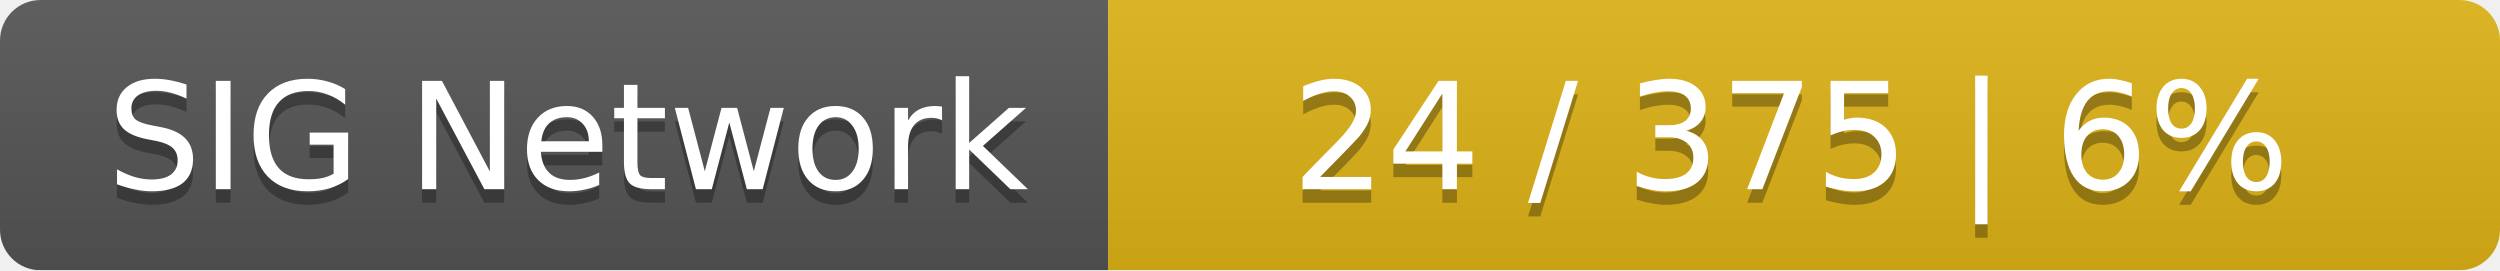
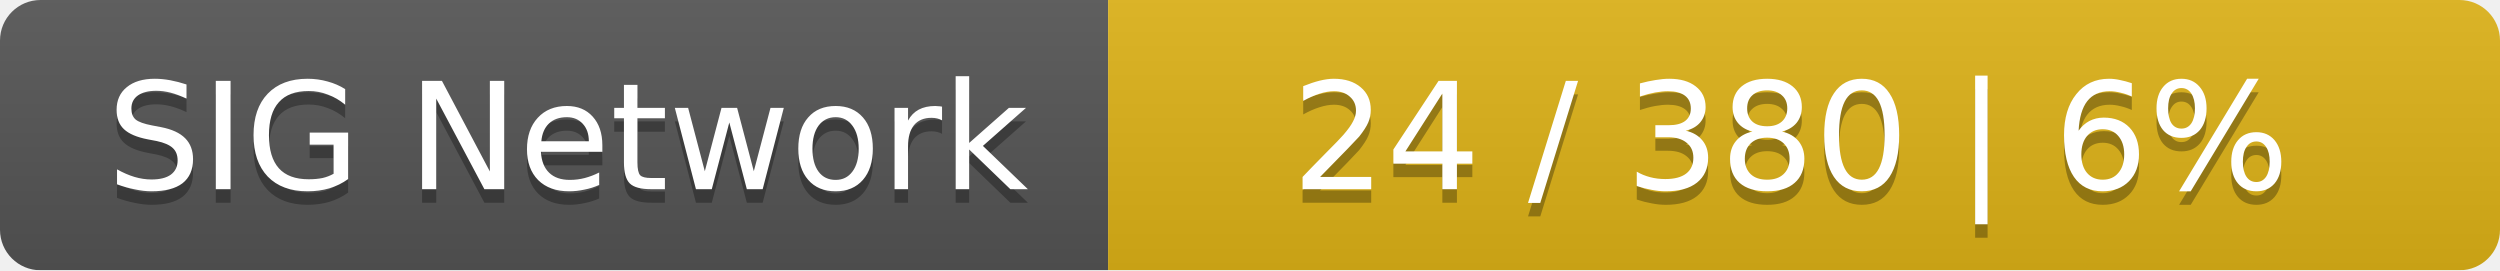
<svg xmlns="http://www.w3.org/2000/svg" width="185" height="20">
  <linearGradient id="smooth" x2="0" y2="100%">
    <stop offset="0" stop-color="#bbb" stop-opacity=".1" />
    <stop offset="1" stop-opacity=".1" />
  </linearGradient>
  <mask id="round">
    <rect width="185" height="20" rx="3" fill="#fff" />
  </mask>
  <g mask="url(#round)">
    <rect width="82" height="20" fill="#555" />
    <rect x="82" width="103" height="20" fill="#dfb317" />
    <rect width="185" height="20" fill="url(#smooth)" />
  </g>
  <g fill="#fff" text-anchor="middle" font-family="DejaVu Sans,Verdana,Geneva,sans-serif" font-size="11">
    <text x="42" y="15" fill="#010101" fill-opacity=".3">SIG Network</text>
    <text x="42" y="14">SIG Network</text>
-     <text x="132.5" y="15" fill="#010101" fill-opacity=".3">24 / 375    |    6%</text>
-     <text x="132.5" y="14">24 / 375    |    6%</text>
+     <text x="132.5" y="15" fill="#010101" fill-opacity=".3">24 / 380    |    6%</text>
+     <text x="132.5" y="14">24 / 380    |    6%</text>
  </g>
</svg>
